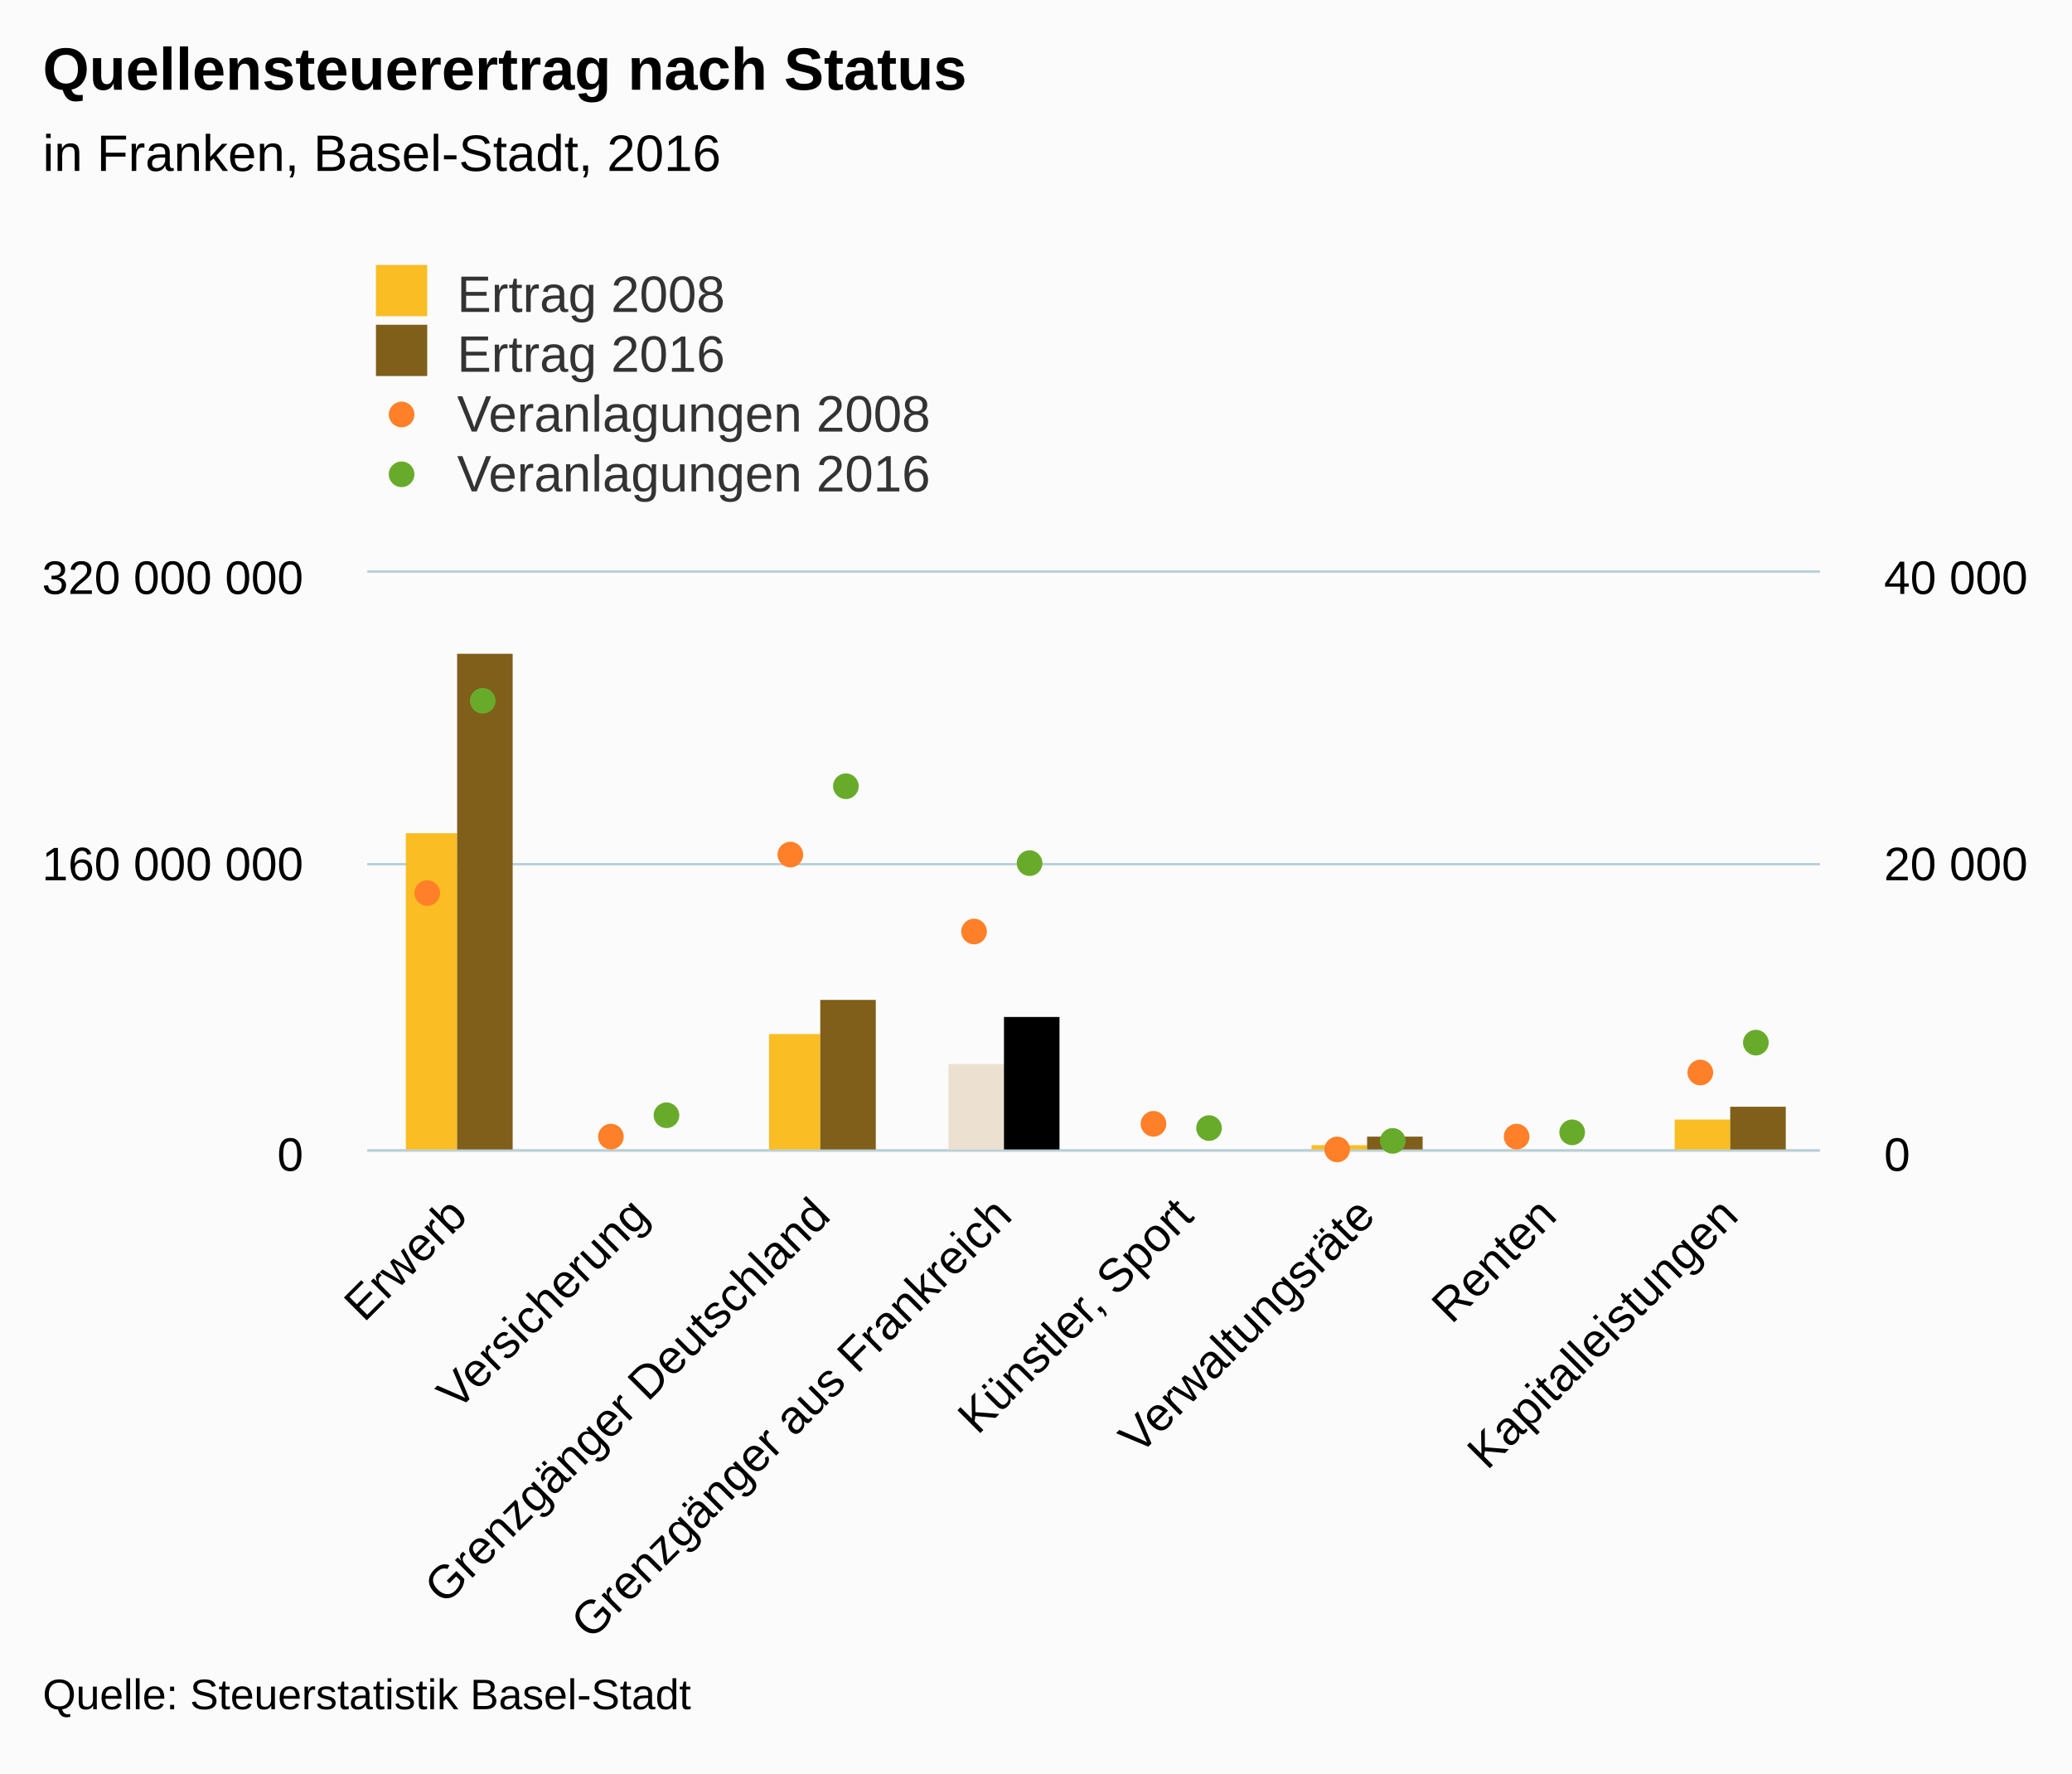
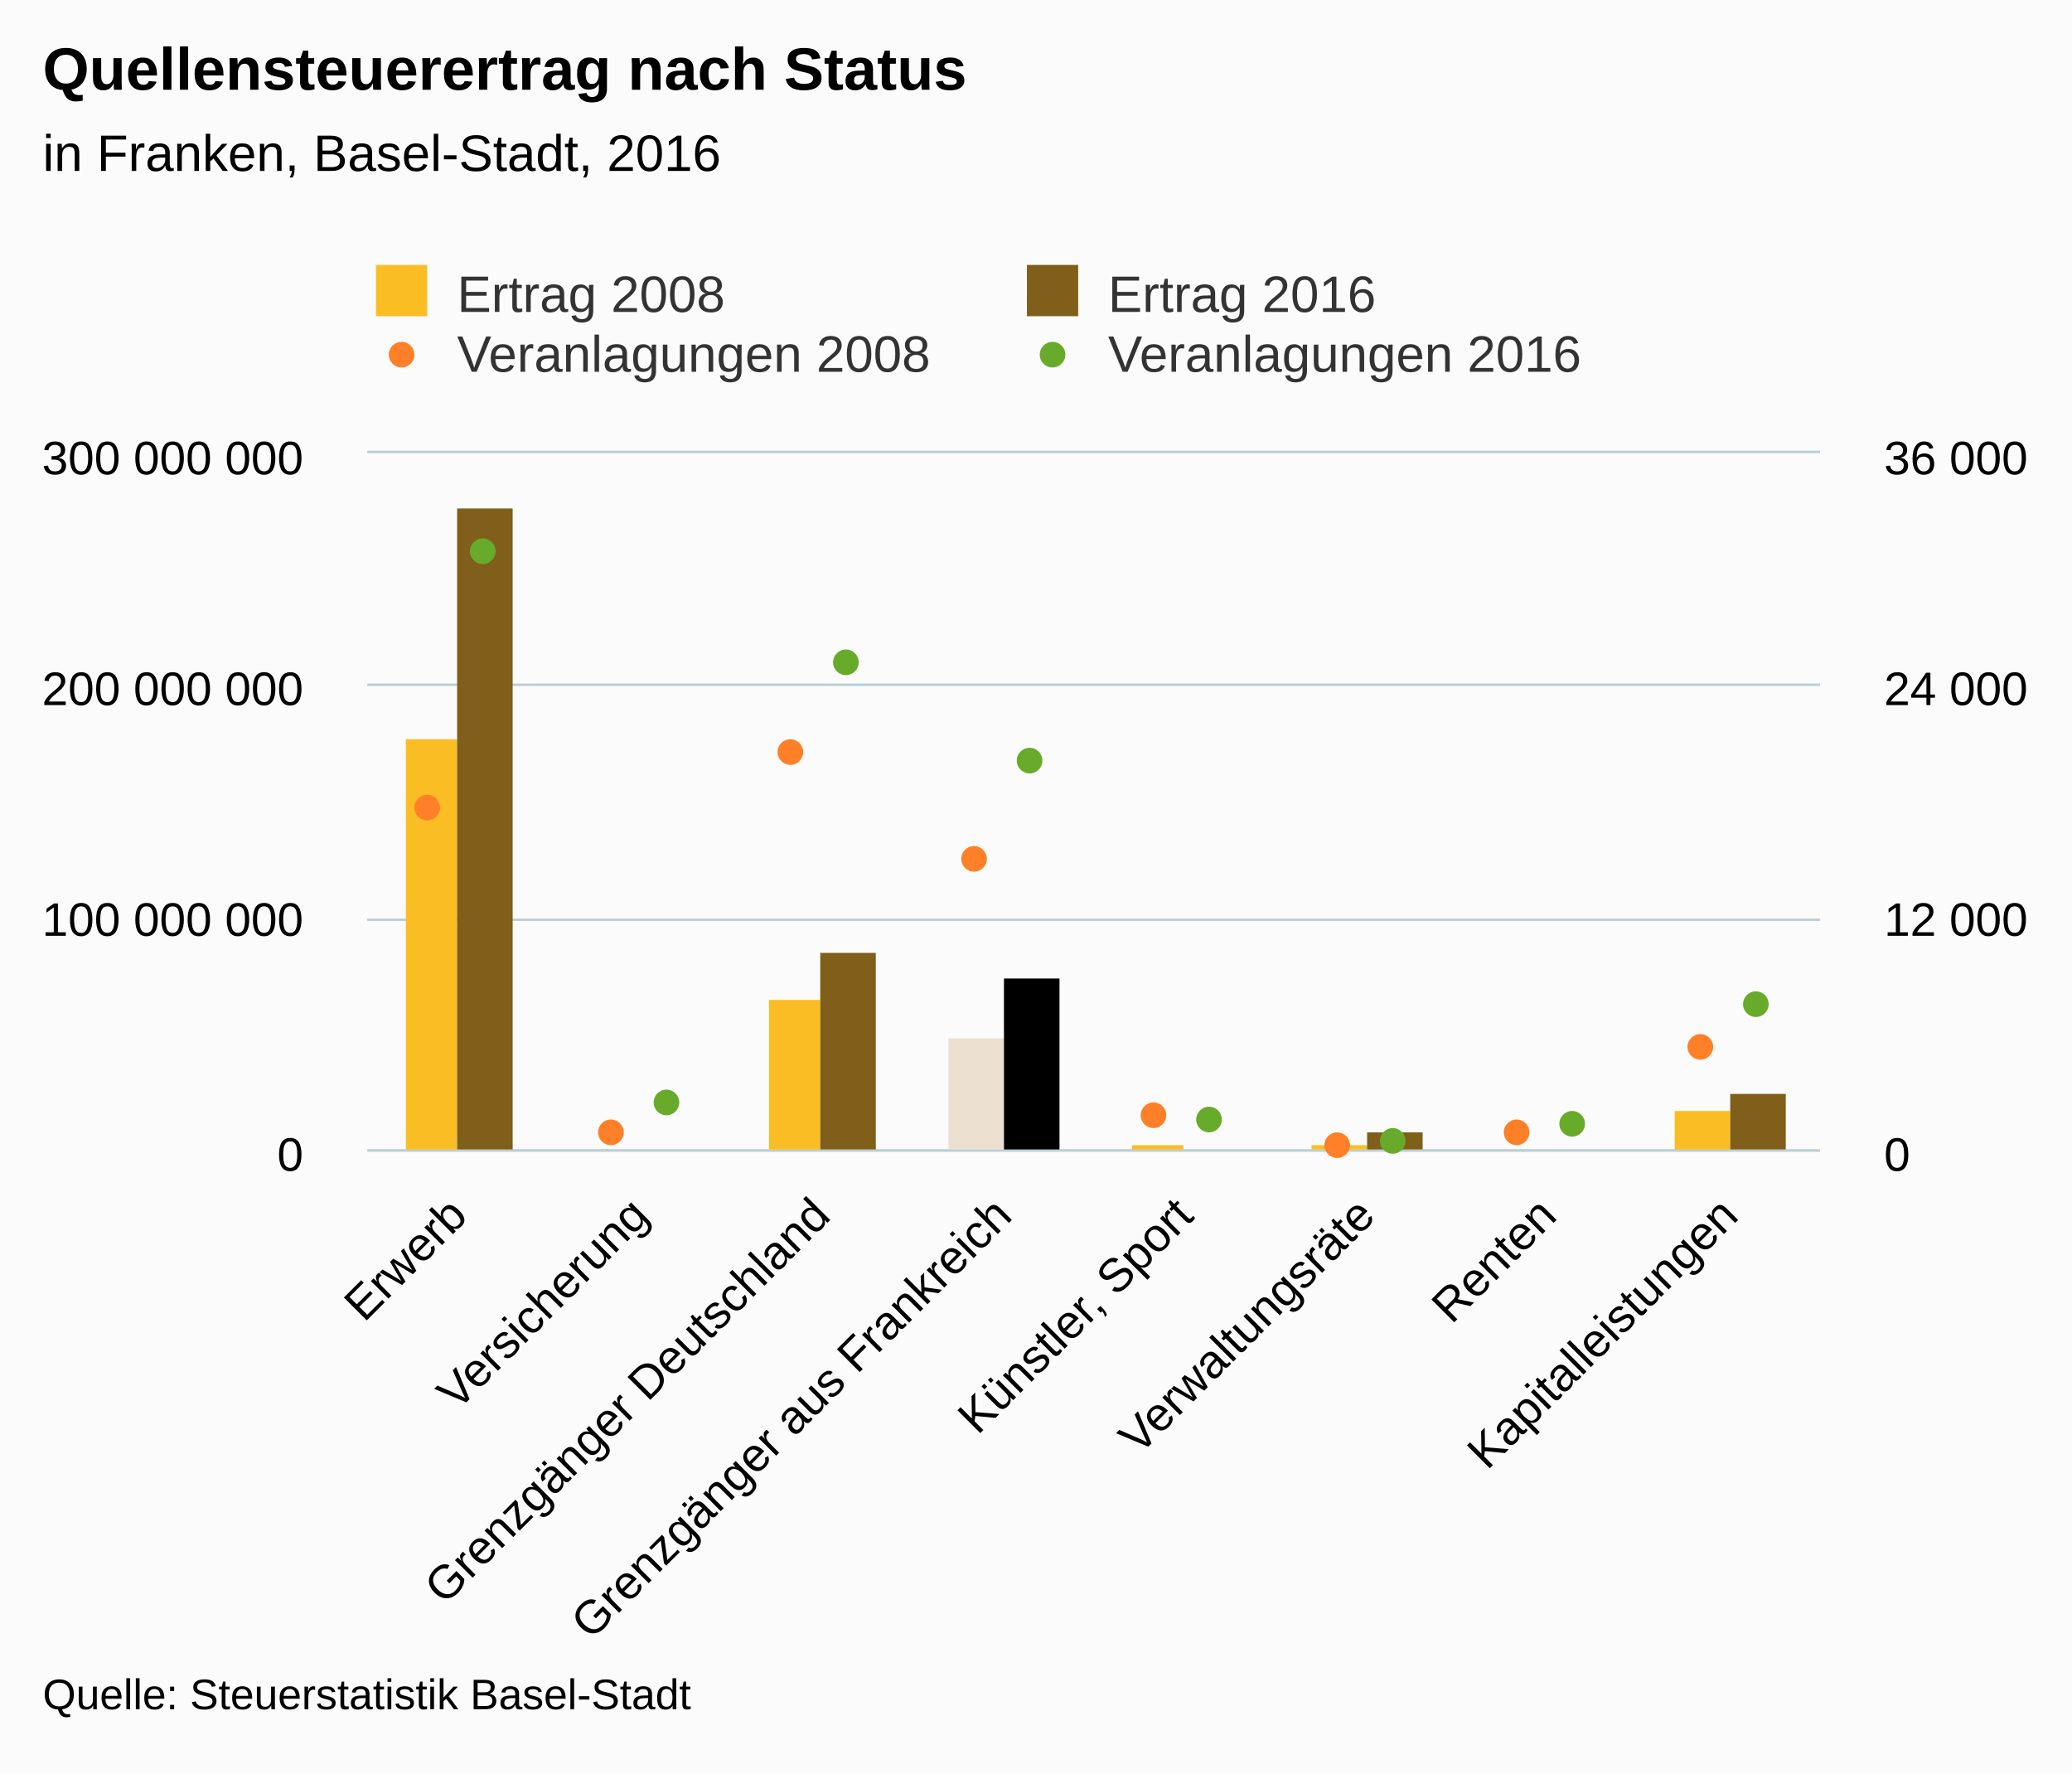
<svg xmlns="http://www.w3.org/2000/svg" version="1.1" class="highcharts-root" style="font-family:Arial;font-size:12px;" viewBox="0 0 485 415">
  <defs>
-     <clipPath id="highcharts-2uypz5g-8">
-       <rect x="0" y="0" width="340" height="135" fill="none" />
+     <clipPath id="highcharts-6tudi1p-8">
+       <rect x="0" y="0" width="340" height="163" fill="none" />
    </clipPath>
-     <clipPath id="highcharts-2uypz5g-9">
-       <rect x="0" y="0" width="340" height="135" fill="none" />
+     <clipPath id="highcharts-6tudi1p-9">
+       <rect x="0" y="0" width="340" height="163" fill="none" />
    </clipPath>
-     <clipPath id="highcharts-2uypz5g-10">
-       <rect x="0" y="0" width="340" height="135" fill="none" />
+     <clipPath id="highcharts-6tudi1p-10">
+       <rect x="0" y="0" width="340" height="163" fill="none" />
    </clipPath>
  </defs>
  <rect fill="#fbfbfb" class="highcharts-background" x="0" y="0" width="485" height="415" rx="0" ry="0" />
-   <rect fill="none" class="highcharts-plot-background" x="86" y="134" width="340" height="135" />
+   <rect fill="none" class="highcharts-plot-background" x="86" y="106" width="340" height="163" />
  <g class="highcharts-pane-group" data-z-index="0" />
  <g class="highcharts-grid highcharts-xaxis-grid " data-z-index="1">
-     <path fill="none" data-z-index="1" class="highcharts-grid-line" d="M 128.5 134 L 128.5 269" opacity="1" />
-     <path fill="none" data-z-index="1" class="highcharts-grid-line" d="M 170.5 134 L 170.5 269" opacity="1" />
-     <path fill="none" data-z-index="1" class="highcharts-grid-line" d="M 213.5 134 L 213.5 269" opacity="1" />
-     <path fill="none" data-z-index="1" class="highcharts-grid-line" d="M 255.5 134 L 255.5 269" opacity="1" />
-     <path fill="none" data-z-index="1" class="highcharts-grid-line" d="M 298.5 134 L 298.5 269" opacity="1" />
-     <path fill="none" data-z-index="1" class="highcharts-grid-line" d="M 340.5 134 L 340.5 269" opacity="1" />
-     <path fill="none" data-z-index="1" class="highcharts-grid-line" d="M 383.5 134 L 383.5 269" opacity="1" />
-     <path fill="none" data-z-index="1" class="highcharts-grid-line" d="M 425.5 134 L 425.5 269" opacity="1" />
-     <path fill="none" data-z-index="1" class="highcharts-grid-line" d="M 85.5 134 L 85.5 269" opacity="1" />
+     <path fill="none" data-z-index="1" class="highcharts-grid-line" d="M 128.5 106 L 128.5 269" opacity="1" />
+     <path fill="none" data-z-index="1" class="highcharts-grid-line" d="M 170.5 106 L 170.5 269" opacity="1" />
+     <path fill="none" data-z-index="1" class="highcharts-grid-line" d="M 213.5 106 L 213.5 269" opacity="1" />
+     <path fill="none" data-z-index="1" class="highcharts-grid-line" d="M 255.5 106 L 255.5 269" opacity="1" />
+     <path fill="none" data-z-index="1" class="highcharts-grid-line" d="M 298.5 106 L 298.5 269" opacity="1" />
+     <path fill="none" data-z-index="1" class="highcharts-grid-line" d="M 340.5 106 L 340.5 269" opacity="1" />
+     <path fill="none" data-z-index="1" class="highcharts-grid-line" d="M 383.5 106 L 383.5 269" opacity="1" />
+     <path fill="none" data-z-index="1" class="highcharts-grid-line" d="M 425.5 106 L 425.5 269" opacity="1" />
+     <path fill="none" data-z-index="1" class="highcharts-grid-line" d="M 85.5 106 L 85.5 269" opacity="1" />
  </g>
  <g class="highcharts-grid highcharts-yaxis-grid " data-z-index="1">
    <path fill="none" stroke="#B9CFD7" stroke-width="0.5" data-z-index="1" class="highcharts-grid-line" d="M 86 269.25 L 426 269.25" opacity="1" />
-     <path fill="none" stroke="#B9CFD7" stroke-width="0.5" data-z-index="1" class="highcharts-grid-line" d="M 86 202.25 L 426 202.25" opacity="1" />
-     <path fill="none" stroke="#B9CFD7" stroke-width="0.5" data-z-index="1" class="highcharts-grid-line" d="M 86 133.75 L 426 133.75" opacity="1" />
+     <path fill="none" stroke="#B9CFD7" stroke-width="0.5" data-z-index="1" class="highcharts-grid-line" d="M 86 215.25 L 426 215.25" opacity="1" />
+     <path fill="none" stroke="#B9CFD7" stroke-width="0.5" data-z-index="1" class="highcharts-grid-line" d="M 86 160.25 L 426 160.25" opacity="1" />
+     <path fill="none" stroke="#B9CFD7" stroke-width="0.5" data-z-index="1" class="highcharts-grid-line" d="M 86 105.75 L 426 105.75" opacity="1" />
  </g>
  <g class="highcharts-grid highcharts-yaxis-grid " data-z-index="1">
    <path fill="none" stroke="#B9CFD7" stroke-width="0.5" data-z-index="1" class="highcharts-grid-line" d="M 86 269.25 L 426 269.25" opacity="1" />
-     <path fill="none" stroke="#B9CFD7" stroke-width="0.5" data-z-index="1" class="highcharts-grid-line" d="M 86 202.25 L 426 202.25" opacity="1" />
-     <path fill="none" stroke="#B9CFD7" stroke-width="0.5" data-z-index="1" class="highcharts-grid-line" d="M 86 133.75 L 426 133.75" opacity="1" />
+     <path fill="none" stroke="#B9CFD7" stroke-width="0.5" data-z-index="1" class="highcharts-grid-line" d="M 86 215.25 L 426 215.25" opacity="1" />
+     <path fill="none" stroke="#B9CFD7" stroke-width="0.5" data-z-index="1" class="highcharts-grid-line" d="M 86 160.25 L 426 160.25" opacity="1" />
+     <path fill="none" stroke="#B9CFD7" stroke-width="0.5" data-z-index="1" class="highcharts-grid-line" d="M 86 105.75 L 426 105.75" opacity="1" />
  </g>
-   <rect fill="none" class="highcharts-plot-border" data-z-index="1" x="86" y="134" width="340" height="135" />
+   <rect fill="none" class="highcharts-plot-border" data-z-index="1" x="86" y="106" width="340" height="163" />
  <g class="highcharts-axis highcharts-xaxis " data-z-index="2">
    <path fill="none" class="highcharts-axis-line" stroke="#B9CFD7" stroke-width="0.5" data-z-index="7" d="M 86 269.25 L 426 269.25" />
  </g>
  <g class="highcharts-axis highcharts-yaxis " data-z-index="2">
-     <path fill="none" class="highcharts-axis-line" data-z-index="7" d="M 86 134 L 86 269" />
+     <path fill="none" class="highcharts-axis-line" data-z-index="7" d="M 86 106 L 86 269" />
  </g>
  <g class="highcharts-axis highcharts-yaxis " data-z-index="2">
-     <path fill="none" class="highcharts-axis-line" data-z-index="7" d="M 426 134 L 426 269" />
+     <path fill="none" class="highcharts-axis-line" data-z-index="7" d="M 426 106 L 426 269" />
  </g>
  <g class="highcharts-series-group" data-z-index="3">
-     <g data-z-index="0.1" class="highcharts-series highcharts-series-0 highcharts-column-series " transform="translate(86,134) scale(1 1)" clip-path="url(#highcharts-2uypz5g-9)" />
-     <g data-z-index="0.1" class="highcharts-markers highcharts-series-0 highcharts-column-series " transform="translate(86,134) scale(1 1)" clip-path="none" />
-     <g data-z-index="0.1" class="highcharts-series highcharts-series-1 highcharts-column-series " transform="translate(86,134) scale(1 1)" clip-path="url(#highcharts-2uypz5g-9)">
-       <rect x="9" y="61" width="12" height="75" fill="#FABD24" class="highcharts-point highcharts-color-0" />
-       <rect x="51" y="136" width="13" height="0" fill="#FABD24" class="highcharts-point highcharts-color-1" />
-       <rect x="94" y="108" width="12" height="28" fill="#FABD24" class="highcharts-point highcharts-color-2" />
-       <rect x="136" y="115" width="13" height="21" fill="#ECE1D0" class="highcharts-point highcharts-color-3" />
-       <rect x="179" y="135" width="12" height="1" fill="#FABD24" class="highcharts-point highcharts-color-4" />
-       <rect x="221" y="134" width="13" height="2" fill="#FABD24" class="highcharts-point highcharts-color-5" />
-       <rect x="264" y="135" width="12" height="1" fill="#FABD24" class="highcharts-point highcharts-color-6" />
-       <rect x="306" y="128" width="13" height="8" fill="#FABD24" class="highcharts-point highcharts-color-7" />
+     <g data-z-index="0.1" class="highcharts-series highcharts-series-0 highcharts-column-series " transform="translate(86,106) scale(1 1)" clip-path="url(#highcharts-6tudi1p-9)" />
+     <g data-z-index="0.1" class="highcharts-markers highcharts-series-0 highcharts-column-series " transform="translate(86,106) scale(1 1)" clip-path="none" />
+     <g data-z-index="0.1" class="highcharts-series highcharts-series-1 highcharts-column-series " transform="translate(86,106) scale(1 1)" clip-path="url(#highcharts-6tudi1p-9)">
+       <rect x="9" y="67" width="12" height="97" fill="#FABD24" class="highcharts-point highcharts-color-0" />
+       <rect x="51" y="164" width="13" height="0" fill="#FABD24" class="highcharts-point highcharts-color-1" />
+       <rect x="94" y="128" width="12" height="36" fill="#FABD24" class="highcharts-point highcharts-color-2" />
+       <rect x="136" y="137" width="13" height="27" fill="#ECE1D0" class="highcharts-point highcharts-color-3" />
+       <rect x="179" y="162" width="12" height="2" fill="#FABD24" class="highcharts-point highcharts-color-4" />
+       <rect x="221" y="162" width="13" height="2" fill="#FABD24" class="highcharts-point highcharts-color-5" />
+       <rect x="264" y="163" width="12" height="1" fill="#FABD24" class="highcharts-point highcharts-color-6" />
+       <rect x="306" y="154" width="13" height="10" fill="#FABD24" class="highcharts-point highcharts-color-7" />
    </g>
-     <g data-z-index="0.1" class="highcharts-markers highcharts-series-1 highcharts-column-series " transform="translate(86,134) scale(1 1)" clip-path="none" />
-     <g data-z-index="0.1" class="highcharts-series highcharts-series-2 highcharts-column-series " transform="translate(86,134) scale(1 1)" clip-path="url(#highcharts-2uypz5g-9)" />
-     <g data-z-index="0.1" class="highcharts-markers highcharts-series-2 highcharts-column-series " transform="translate(86,134) scale(1 1)" clip-path="none" />
-     <g data-z-index="0.1" class="highcharts-series highcharts-series-3 highcharts-column-series " transform="translate(86,134) scale(1 1)" clip-path="url(#highcharts-2uypz5g-9)">
-       <rect x="21" y="19" width="13" height="117" fill="#7F5F1A" class="highcharts-point highcharts-color-0" />
-       <rect x="64" y="135" width="13" height="1" fill="#7F5F1A" class="highcharts-point highcharts-color-1" />
-       <rect x="106" y="100" width="13" height="36" fill="#7F5F1A" class="highcharts-point highcharts-color-2" />
-       <rect x="149" y="104" width="13" height="32" fill="black" class="highcharts-point highcharts-color-3" />
-       <rect x="191" y="135" width="13" height="1" fill="#7F5F1A" class="highcharts-point highcharts-color-4" />
-       <rect x="234" y="132" width="13" height="4" fill="#7F5F1A" class="highcharts-point highcharts-color-5" />
-       <rect x="276" y="135" width="13" height="1" fill="#7F5F1A" class="highcharts-point highcharts-color-6" />
-       <rect x="319" y="125" width="13" height="11" fill="#7F5F1A" class="highcharts-point highcharts-color-7" />
+     <g data-z-index="0.1" class="highcharts-markers highcharts-series-1 highcharts-column-series " transform="translate(86,106) scale(1 1)" clip-path="none" />
+     <g data-z-index="0.1" class="highcharts-series highcharts-series-2 highcharts-column-series " transform="translate(86,106) scale(1 1)" clip-path="url(#highcharts-6tudi1p-9)" />
+     <g data-z-index="0.1" class="highcharts-markers highcharts-series-2 highcharts-column-series " transform="translate(86,106) scale(1 1)" clip-path="none" />
+     <g data-z-index="0.1" class="highcharts-series highcharts-series-3 highcharts-column-series " transform="translate(86,106) scale(1 1)" clip-path="url(#highcharts-6tudi1p-9)">
+       <rect x="21" y="13" width="13" height="151" fill="#7F5F1A" class="highcharts-point highcharts-color-0" />
+       <rect x="64" y="163" width="13" height="1" fill="#7F5F1A" class="highcharts-point highcharts-color-1" />
+       <rect x="106" y="117" width="13" height="47" fill="#7F5F1A" class="highcharts-point highcharts-color-2" />
+       <rect x="149" y="123" width="13" height="41" fill="black" class="highcharts-point highcharts-color-3" />
+       <rect x="191" y="163" width="13" height="1" fill="#7F5F1A" class="highcharts-point highcharts-color-4" />
+       <rect x="234" y="159" width="13" height="5" fill="#7F5F1A" class="highcharts-point highcharts-color-5" />
+       <rect x="276" y="163" width="13" height="1" fill="#7F5F1A" class="highcharts-point highcharts-color-6" />
+       <rect x="319" y="150" width="13" height="14" fill="#7F5F1A" class="highcharts-point highcharts-color-7" />
    </g>
-     <g data-z-index="0.1" class="highcharts-markers highcharts-series-3 highcharts-column-series " transform="translate(86,134) scale(1 1)" clip-path="none" />
-     <g data-z-index="0.1" class="highcharts-series highcharts-series-4 highcharts-scatter-series " transform="translate(86,134) scale(1 1)" clip-path="url(#highcharts-2uypz5g-10)" />
-     <g data-z-index="0.1" class="highcharts-markers highcharts-series-4 highcharts-scatter-series " transform="translate(86,134) scale(1 1)" clip-path="none">
-       <path fill="#FF8028" d="M 17 75 A 3 3 0 1 1 17 74.997 Z" class="highcharts-point" />
-       <path fill="#FF8028" d="M 60 132 A 3 3 0 1 1 60 131.997 Z" class="highcharts-point" />
-       <path fill="#FF8028" d="M 102 66 A 3 3 0 1 1 102 65.997 Z" class="highcharts-point" />
-       <path fill="#FF8028" d="M 145 84 A 3 3 0 1 1 145 83.997 Z" class="highcharts-point" />
-       <path fill="#FF8028" d="M 187 129 A 3 3 0 1 1 187 128.997 Z" class="highcharts-point" />
-       <path fill="#FF8028" d="M 230 135 A 3 3 0 1 1 230 134.997 Z" class="highcharts-point" />
-       <path fill="#FF8028" d="M 272 132 A 3 3 0 1 1 272 131.997 Z" class="highcharts-point" />
-       <path fill="#FF8028" d="M 315 117 A 3 3 0 1 1 315 116.997 Z" class="highcharts-point" />
+     <g data-z-index="0.1" class="highcharts-markers highcharts-series-3 highcharts-column-series " transform="translate(86,106) scale(1 1)" clip-path="none" />
+     <g data-z-index="0.1" class="highcharts-series highcharts-series-4 highcharts-scatter-series " transform="translate(86,106) scale(1 1)" clip-path="url(#highcharts-6tudi1p-10)" />
+     <g data-z-index="0.1" class="highcharts-markers highcharts-series-4 highcharts-scatter-series " transform="translate(86,106) scale(1 1)" clip-path="none">
+       <path fill="#FF8028" d="M 17 83 A 3 3 0 1 1 17 82.997 Z" class="highcharts-point" />
+       <path fill="#FF8028" d="M 60 159 A 3 3 0 1 1 60 158.997 Z" class="highcharts-point" />
+       <path fill="#FF8028" d="M 102 70 A 3 3 0 1 1 102 69.997 Z" class="highcharts-point" />
+       <path fill="#FF8028" d="M 145 95 A 3 3 0 1 1 145 94.997 Z" class="highcharts-point" />
+       <path fill="#FF8028" d="M 187 155 A 3 3 0 1 1 187 154.997 Z" class="highcharts-point" />
+       <path fill="#FF8028" d="M 230 162 A 3 3 0 1 1 230 161.997 Z" class="highcharts-point" />
+       <path fill="#FF8028" d="M 272 159 A 3 3 0 1 1 272 158.997 Z" class="highcharts-point" />
+       <path fill="#FF8028" d="M 315 139 A 3 3 0 1 1 315 138.997 Z" class="highcharts-point" />
    </g>
-     <g data-z-index="0.1" class="highcharts-series highcharts-series-5 highcharts-scatter-series " transform="translate(86,134) scale(1 1)" clip-path="url(#highcharts-2uypz5g-10)" />
-     <g data-z-index="0.1" class="highcharts-markers highcharts-series-5 highcharts-scatter-series " transform="translate(86,134) scale(1 1)" clip-path="none">
-       <path fill="#68AB2B" d="M 30 30 A 3 3 0 1 1 30 29.997 Z" class="highcharts-point" />
-       <path fill="#68AB2B" d="M 73 127 A 3 3 0 1 1 73 126.997 Z" class="highcharts-point" />
-       <path fill="#68AB2B" d="M 115 50 A 3 3 0 1 1 115 49.997 Z" class="highcharts-point" />
-       <path fill="#68AB2B" d="M 158 68 A 3 3 0 1 1 158 67.997 Z" class="highcharts-point" />
-       <path fill="#68AB2B" d="M 200 130 A 3 3 0 1 1 200 129.997 Z" class="highcharts-point" />
-       <path fill="#68AB2B" d="M 243 133 A 3 3 0 1 1 243 132.997 Z" class="highcharts-point" />
-       <path fill="#68AB2B" d="M 285 131 A 3 3 0 1 1 285 130.997 Z" class="highcharts-point" />
-       <path fill="#68AB2B" d="M 328 110 A 3 3 0 1 1 328 109.997 Z" class="highcharts-point" />
+     <g data-z-index="0.1" class="highcharts-series highcharts-series-5 highcharts-scatter-series " transform="translate(86,106) scale(1 1)" clip-path="url(#highcharts-6tudi1p-10)" />
+     <g data-z-index="0.1" class="highcharts-markers highcharts-series-5 highcharts-scatter-series " transform="translate(86,106) scale(1 1)" clip-path="none">
+       <path fill="#68AB2B" d="M 30 23 A 3 3 0 1 1 30 22.997 Z" class="highcharts-point" />
+       <path fill="#68AB2B" d="M 73 152 A 3 3 0 1 1 73 151.997 Z" class="highcharts-point" />
+       <path fill="#68AB2B" d="M 115 49 A 3 3 0 1 1 115 48.997 Z" class="highcharts-point" />
+       <path fill="#68AB2B" d="M 158 72 A 3 3 0 1 1 158 71.997 Z" class="highcharts-point" />
+       <path fill="#68AB2B" d="M 200 156 A 3 3 0 1 1 200 155.997 Z" class="highcharts-point" />
+       <path fill="#68AB2B" d="M 243 161 A 3 3 0 1 1 243 160.997 Z" class="highcharts-point" />
+       <path fill="#68AB2B" d="M 285 157 A 3 3 0 1 1 285 156.997 Z" class="highcharts-point" />
+       <path fill="#68AB2B" d="M 328 129 A 3 3 0 1 1 328 128.997 Z" class="highcharts-point" />
    </g>
  </g>
  <text x="10" text-anchor="start" class="highcharts-title" data-z-index="4" style="color:#000000;font-size:14px;font-weight:bold;fill:#000000;" y="21">
    <tspan>Quellensteuerertrag nach Status</tspan>
  </text>
  <text x="10" text-anchor="start" class="highcharts-subtitle" data-z-index="4" style="color:#000000;font-size:12px;font-weight:normal;font-family:Arial;fill:#000000;" y="40">
    <tspan>in Franken, Basel-Stadt, 2016</tspan>
  </text>
  <g class="highcharts-legend" data-z-index="7" transform="translate(78,55)">
-     <rect fill="none" class="highcharts-legend-box" rx="0" ry="0" x="0" y="0" width="996" height="67" visibility="visible" />
+     <rect fill="none" class="highcharts-legend-box" rx="0" ry="0" x="0" y="0" width="300" height="39" visibility="visible" />
    <g data-z-index="1">
      <g>
        <g class="highcharts-legend-item highcharts-column-series highcharts-color-undefined highcharts-series-0" data-z-index="1" transform="translate(8,3)">
          <text x="21" style="color:#333333;font-size:12px;font-weight:normal;cursor:pointer;fill:#333333;" text-anchor="start" data-z-index="2" y="15">
            <tspan>Ertrag 2008</tspan>
          </text>
          <rect x="2" y="4" width="12" height="12" fill="#FABD24" class="highcharts-point" data-z-index="3" />
        </g>
-         <g class="highcharts-legend-item highcharts-column-series highcharts-color-undefined highcharts-series-2" data-z-index="1" transform="translate(8,17)">
+         <g class="highcharts-legend-item highcharts-column-series highcharts-color-undefined highcharts-series-2" data-z-index="1" transform="translate(160.375,3)">
          <text x="21" y="15" style="color:#333333;font-size:12px;font-weight:normal;cursor:pointer;fill:#333333;" text-anchor="start" data-z-index="2">
            <tspan>Ertrag 2016</tspan>
          </text>
          <rect x="2" y="4" width="12" height="12" fill="#7F5F1A" class="highcharts-point" data-z-index="3" />
        </g>
-         <g class="highcharts-legend-item highcharts-scatter-series highcharts-color-undefined highcharts-series-4" data-z-index="1" transform="translate(8,31)">
+         <g class="highcharts-legend-item highcharts-scatter-series highcharts-color-undefined highcharts-series-4" data-z-index="1" transform="translate(8,17)">
          <path fill="none" d="M 0 11 L 16 11" class="highcharts-graph" />
          <path fill="#FF8028" d="M 11 11 A 3 3 0 1 1 11 10.997 Z" class="highcharts-point" />
          <text x="21" y="15" style="color:#333333;font-size:12px;font-weight:normal;cursor:pointer;fill:#333333;" text-anchor="start" data-z-index="2">
            <tspan>Veranlagungen 2008</tspan>
          </text>
        </g>
-         <g class="highcharts-legend-item highcharts-scatter-series highcharts-color-undefined highcharts-series-5" data-z-index="1" transform="translate(8,45)">
+         <g class="highcharts-legend-item highcharts-scatter-series highcharts-color-undefined highcharts-series-5" data-z-index="1" transform="translate(160.375,17)">
          <path fill="none" d="M 0 11 L 16 11" class="highcharts-graph" />
          <path fill="#68AB2B" d="M 11 11 A 3 3 0 1 1 11 10.997 Z" class="highcharts-point" />
          <text x="21" y="15" style="color:#333333;font-size:12px;font-weight:normal;cursor:pointer;fill:#333333;" text-anchor="start" data-z-index="2">
            <tspan>Veranlagungen 2016</tspan>
          </text>
        </g>
      </g>
    </g>
  </g>
  <g class="highcharts-axis-labels highcharts-xaxis-labels " data-z-index="7">
    <text x="109.843" style="color:#000000;cursor:default;font-size:11px;fill:#000000;" text-anchor="end" transform="translate(0,0) rotate(-45 109.8427 285)" y="285" opacity="1">Erwerb</text>
    <text x="152.343" style="color:#000000;cursor:default;font-size:11px;fill:#000000;" text-anchor="end" transform="translate(0,0) rotate(-45 152.3427 285)" y="285" opacity="1">Versicherung</text>
    <text x="194.843" style="color:#000000;cursor:default;font-size:11px;fill:#000000;" text-anchor="end" transform="translate(0,0) rotate(-45 194.8427 285)" y="285" opacity="1">
      <tspan>Grenzgänger Deutschland</tspan>
    </text>
    <text x="237.343" style="color:#000000;cursor:default;font-size:11px;fill:#000000;" text-anchor="end" transform="translate(0,0) rotate(-45 237.3427 285)" y="285" opacity="1">
      <tspan>Grenzgänger aus Frankreich</tspan>
    </text>
    <text x="279.843" style="color:#000000;cursor:default;font-size:11px;fill:#000000;" text-anchor="end" transform="translate(0,0) rotate(-45 279.8427 285)" y="285" opacity="1">
      <tspan>Künstler, Sport</tspan>
    </text>
    <text x="322.343" style="color:#000000;cursor:default;font-size:11px;fill:#000000;" text-anchor="end" transform="translate(0,0) rotate(-45 322.3427 285)" y="285" opacity="1">Verwaltungsräte</text>
    <text x="364.843" style="color:#000000;cursor:default;font-size:11px;fill:#000000;" text-anchor="end" transform="translate(0,0) rotate(-45 364.8427 285)" y="285" opacity="1">Renten</text>
    <text x="407.343" style="color:#000000;cursor:default;font-size:11px;fill:#000000;" text-anchor="end" transform="translate(0,0) rotate(-45 407.3427 285)" y="285" opacity="1">Kapitalleistungen</text>
  </g>
  <g class="highcharts-axis-labels highcharts-yaxis-labels " data-z-index="7">
    <text x="71" style="color:#000000;cursor:default;font-size:11px;fill:#000000;" text-anchor="end" transform="translate(0,0)" y="274" opacity="1">0</text>
-     <text x="71" style="color:#000000;cursor:default;font-size:11px;fill:#000000;" text-anchor="end" transform="translate(0,0)" y="206" opacity="1">
-       <tspan>160 000 000</tspan>
+     <text x="71" style="color:#000000;cursor:default;font-size:11px;fill:#000000;" text-anchor="end" transform="translate(0,0)" y="219" opacity="1">
+       <tspan>100 000 000</tspan>
    </text>
-     <text x="71" style="color:#000000;cursor:default;font-size:11px;fill:#000000;" text-anchor="end" transform="translate(0,0)" y="139" opacity="1">
-       <tspan>320 000 000</tspan>
+     <text x="71" style="color:#000000;cursor:default;font-size:11px;fill:#000000;" text-anchor="end" transform="translate(0,0)" y="165" opacity="1">
+       <tspan>200 000 000</tspan>
+     </text>
+     <text x="71" style="color:#000000;cursor:default;font-size:11px;fill:#000000;" text-anchor="end" transform="translate(0,0)" y="111" opacity="1">
+       <tspan>300 000 000</tspan>
    </text>
  </g>
  <g class="highcharts-axis-labels highcharts-yaxis-labels " data-z-index="7">
    <text x="441" style="color:#000000;cursor:default;font-size:11px;fill:#000000;" text-anchor="start" transform="translate(0,0)" y="274" opacity="1">0</text>
-     <text x="441" style="color:#000000;cursor:default;font-size:11px;fill:#000000;" text-anchor="start" transform="translate(0,0)" y="206" opacity="1">
-       <tspan>20 000</tspan>
+     <text x="441" style="color:#000000;cursor:default;font-size:11px;fill:#000000;" text-anchor="start" transform="translate(0,0)" y="219" opacity="1">
+       <tspan>12 000</tspan>
    </text>
-     <text x="441" style="color:#000000;cursor:default;font-size:11px;fill:#000000;" text-anchor="start" transform="translate(0,0)" y="139" opacity="1">
-       <tspan>40 000</tspan>
+     <text x="441" style="color:#000000;cursor:default;font-size:11px;fill:#000000;" text-anchor="start" transform="translate(0,0)" y="165" opacity="1">
+       <tspan>24 000</tspan>
+     </text>
+     <text x="441" style="color:#000000;cursor:default;font-size:11px;fill:#000000;" text-anchor="start" transform="translate(0,0)" y="111" opacity="1">
+       <tspan>36 000</tspan>
    </text>
  </g>
  <text x="10" class="highcharts-credits" text-anchor="start" data-z-index="8" style="cursor:default;color:#000000;font-size:10px;fill:#000000;" y="400">
    <tspan>Quelle: Steuerstatistik Basel-Stadt</tspan>
  </text>
</svg>
